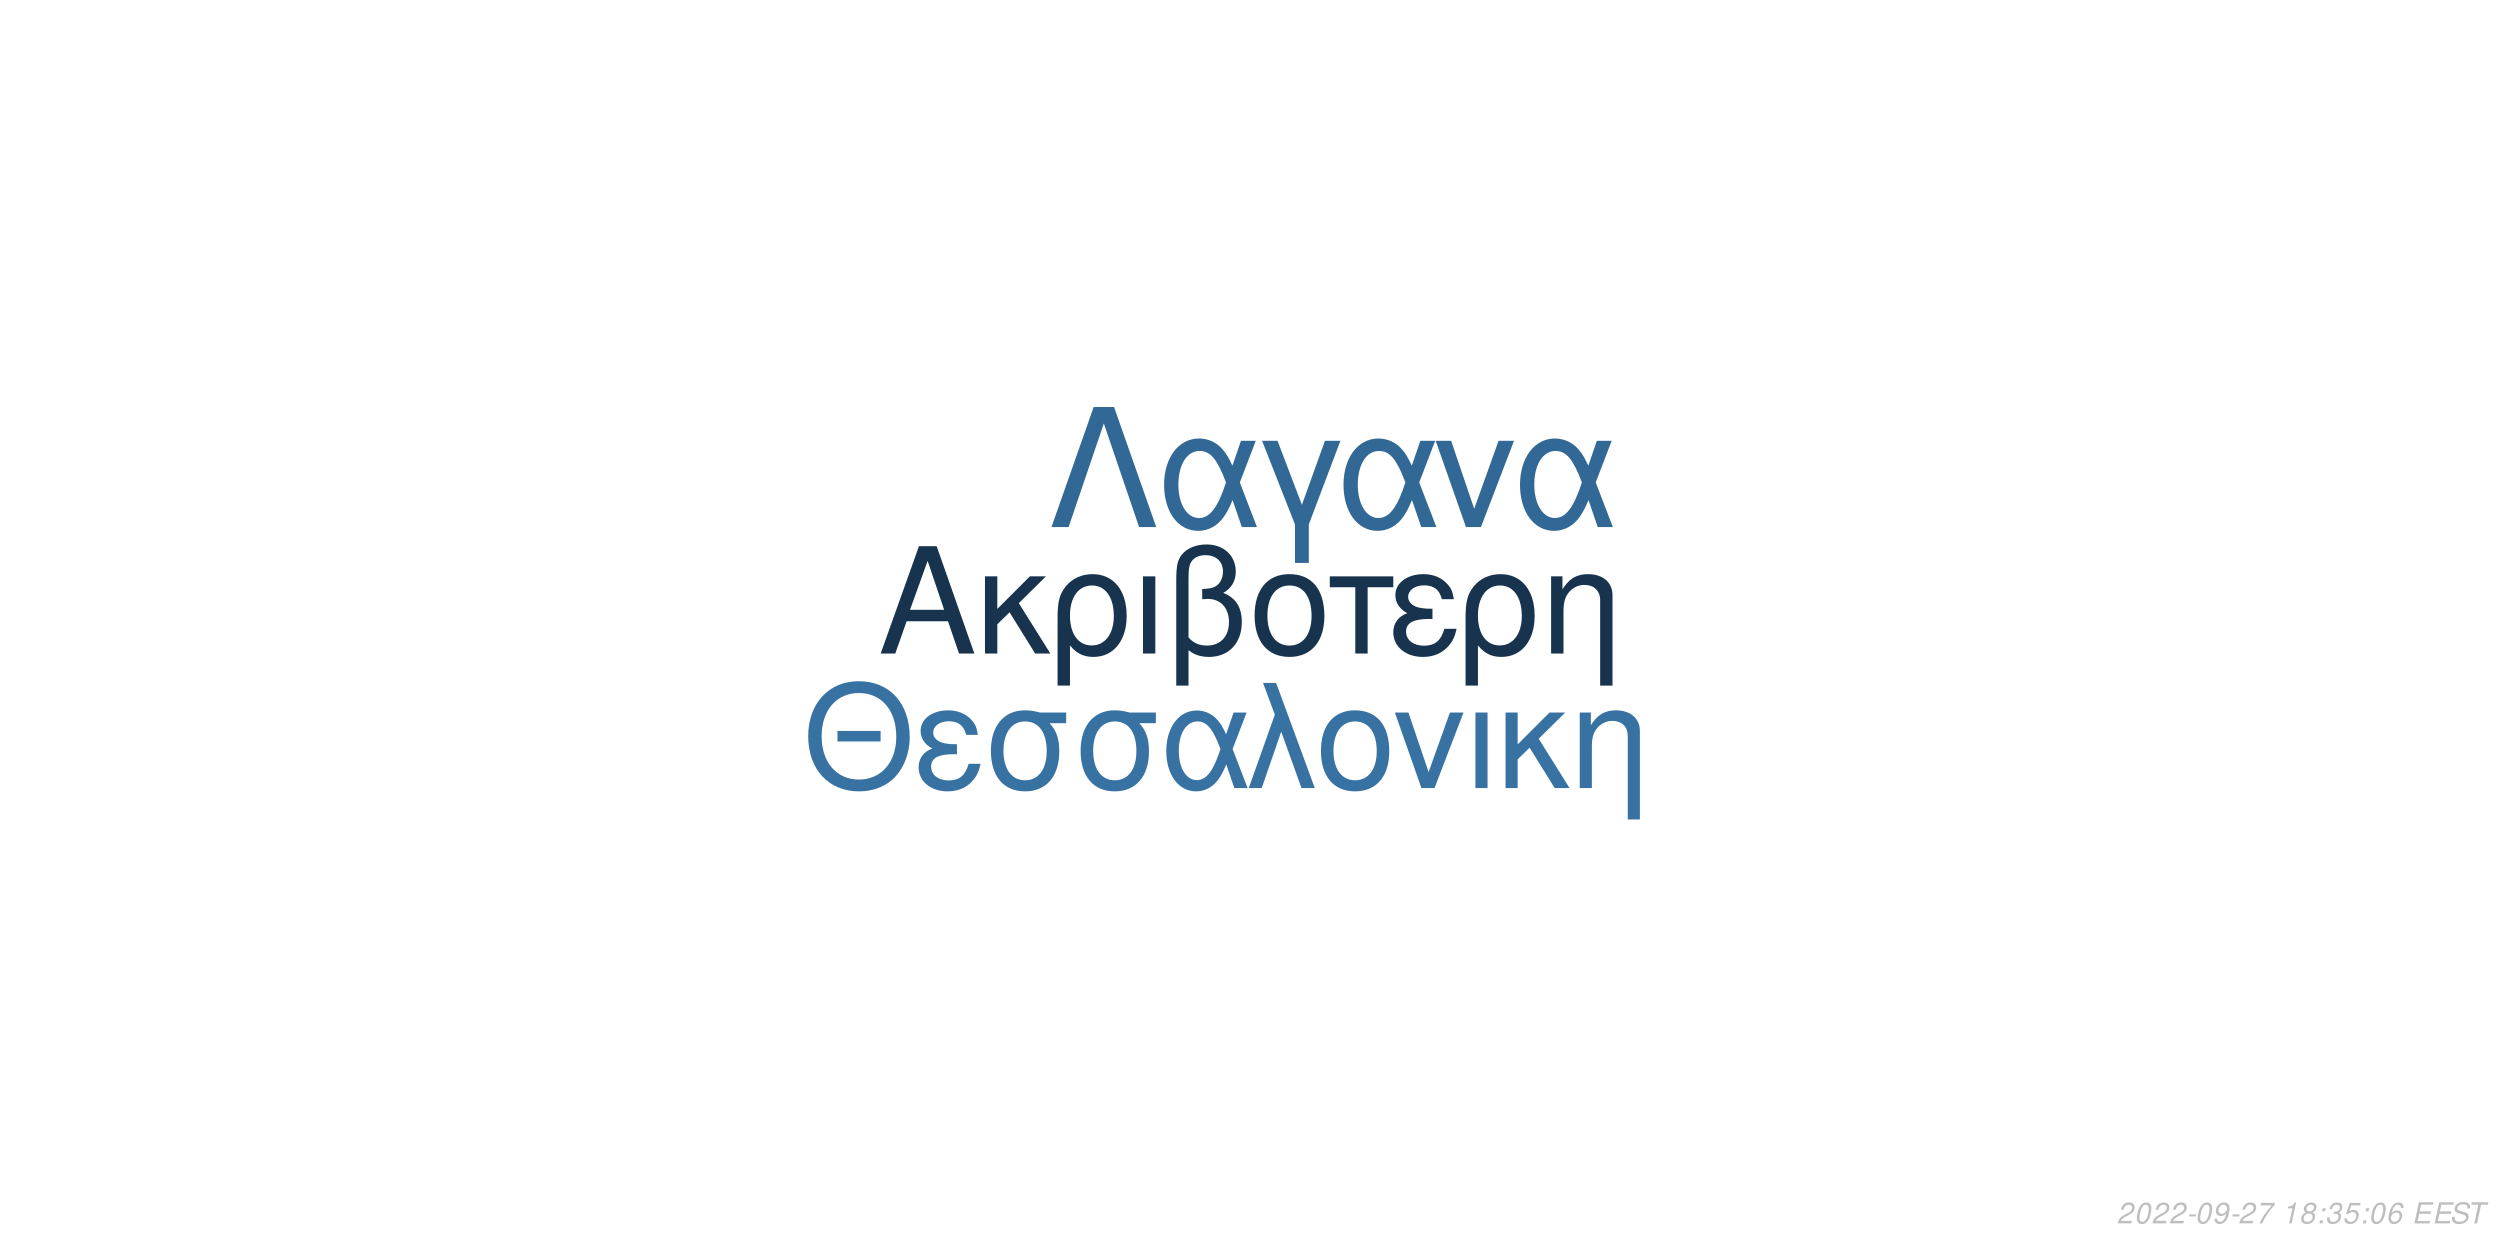
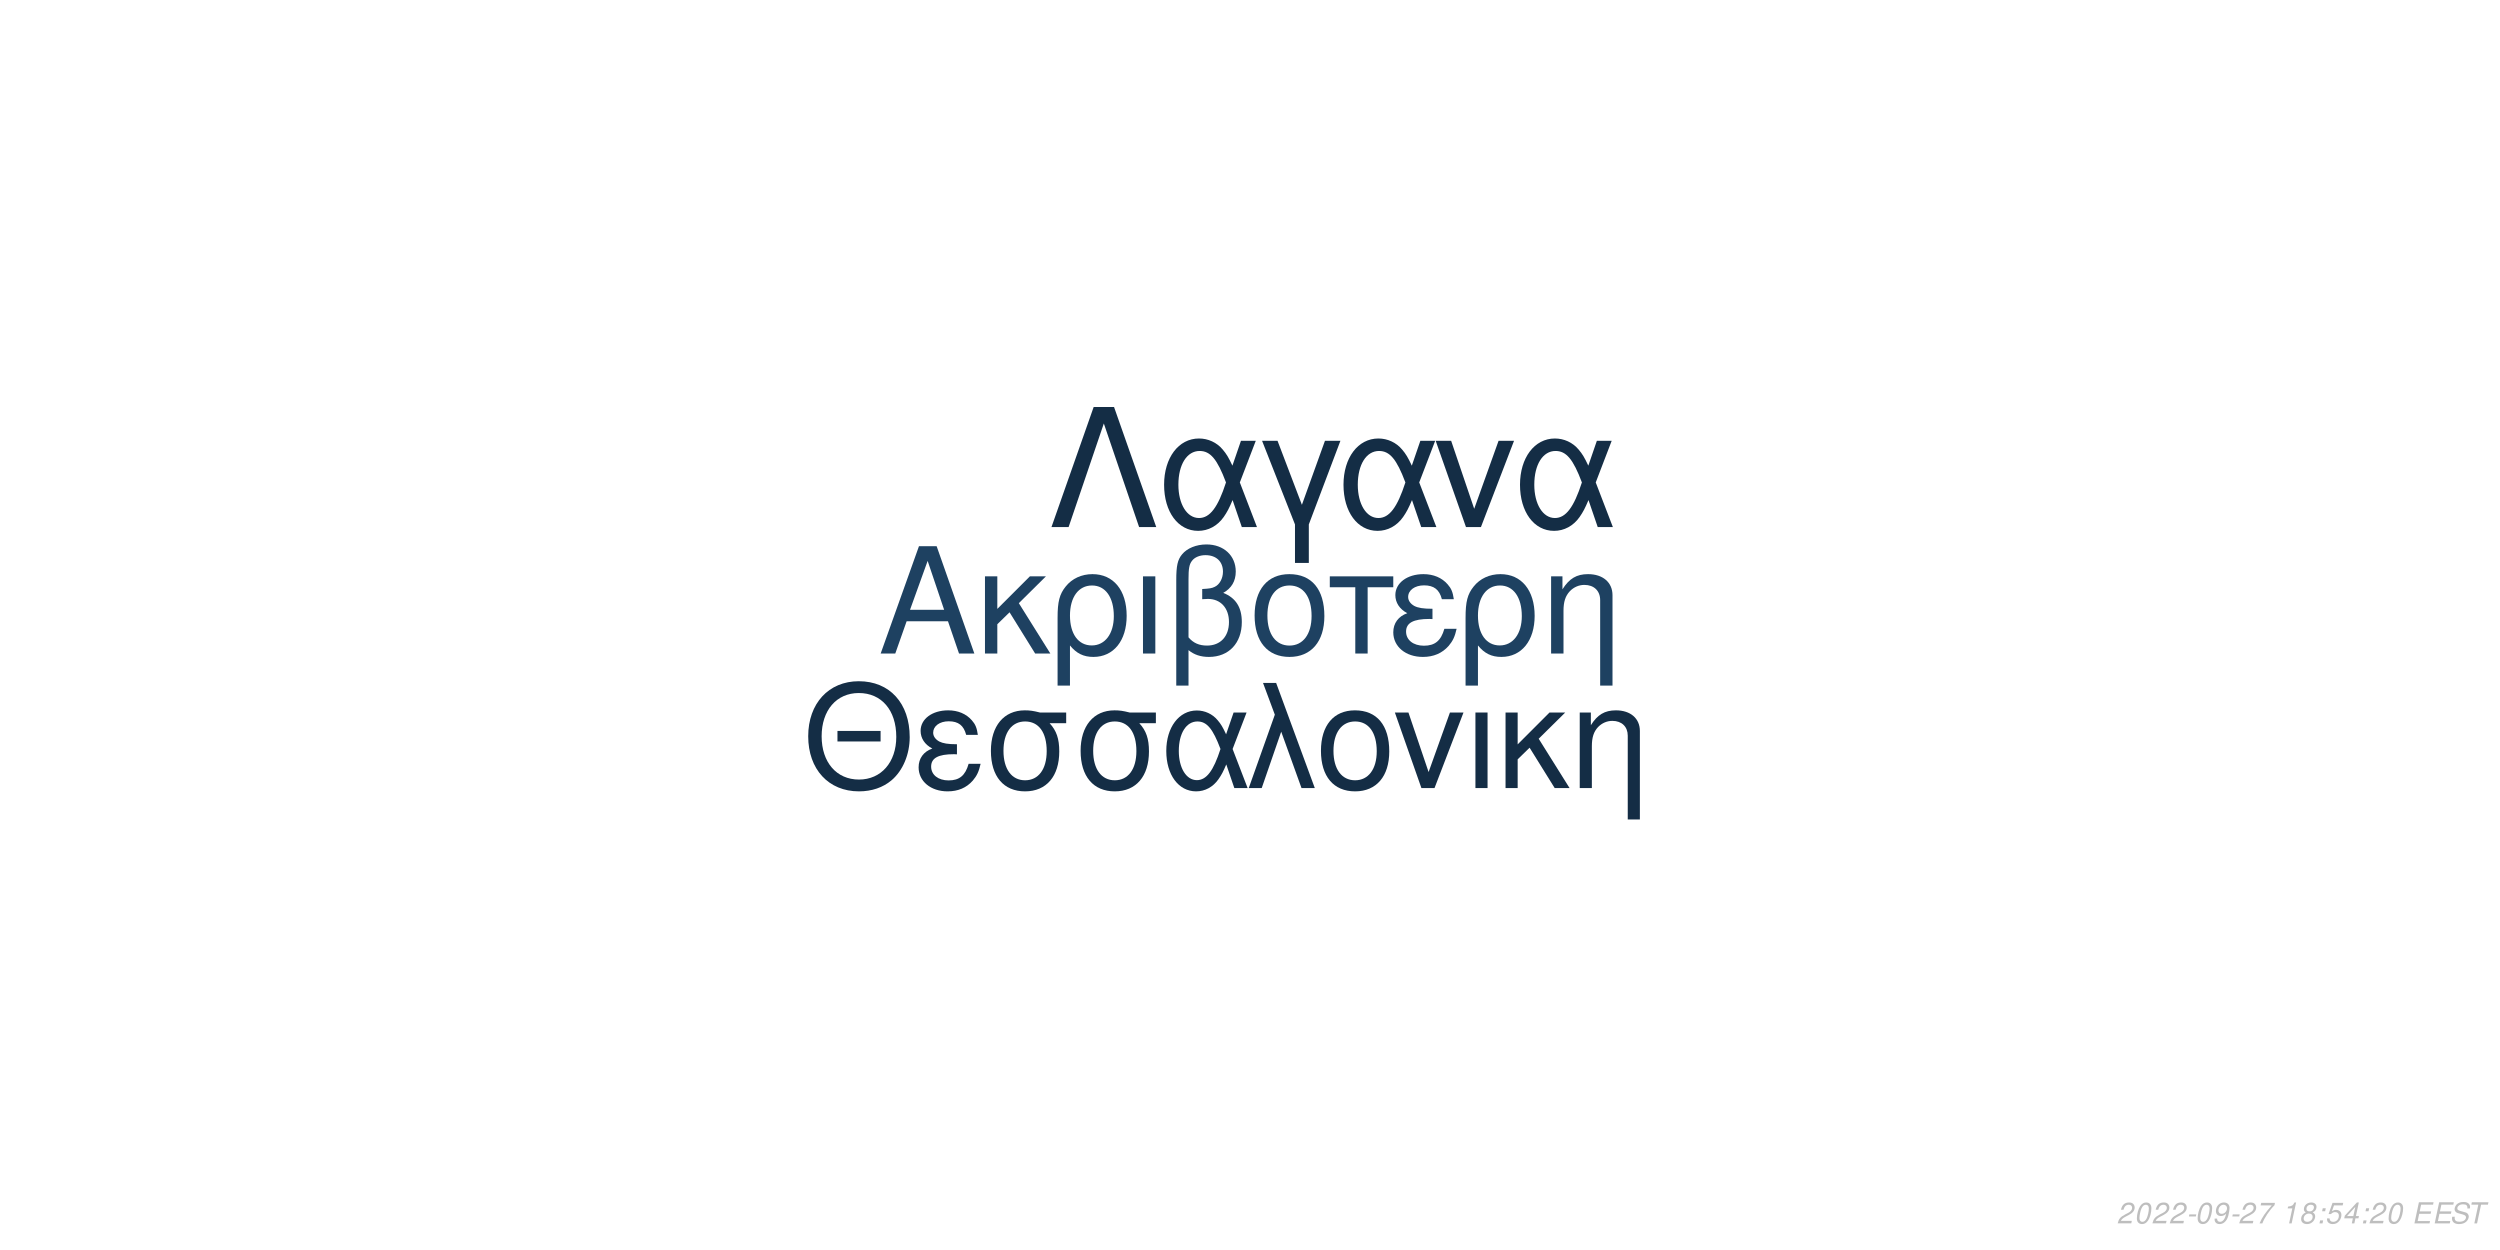
<svg xmlns="http://www.w3.org/2000/svg" xmlns:xlink="http://www.w3.org/1999/xlink" width="864pt" height="432pt" viewBox="0 0 864 432" version="1.1">
  <defs>
    <g>
      <symbol overflow="visible" id="glyph0-0">
        <path style="stroke:none;" d="" />
      </symbol>
      <symbol overflow="visible" id="glyph0-1">
        <path style="stroke:none;" d="M 24.125 -11.141 L 27.938 0 L 33.234 0 L 20.203 -37.094 L 14.094 -37.094 L 0.859 0 L 5.906 0 L 9.828 -11.141 Z M 22.797 -15.109 L 11 -15.109 L 17.094 -32.016 Z M 22.797 -15.109 " />
      </symbol>
      <symbol overflow="visible" id="glyph0-2">
        <path style="stroke:none;" d="M 7.172 -15.422 L 7.172 -26.672 L 2.906 -26.672 L 2.906 0 L 7.172 0 L 7.172 -10.125 L 11.406 -14.25 L 20.25 0 L 25.5 0 L 14.609 -17.406 L 23.969 -26.672 L 18.422 -26.672 Z M 7.172 -15.422 " />
      </symbol>
      <symbol overflow="visible" id="glyph0-3">
        <path style="stroke:none;" d="M 3 11.094 L 7.281 11.094 L 7.281 -2.797 C 9.516 -0.047 11.953 1.172 15.375 1.172 C 22.344 1.172 26.875 -4.422 26.875 -13.031 C 26.875 -21.891 22.297 -27.438 15.062 -27.438 C 11.297 -27.438 7.984 -25.906 5.797 -23.156 C 3.672 -20.516 3 -17.969 3 -12.359 Z M 14.906 -23.516 C 19.547 -23.516 22.438 -19.438 22.438 -12.922 C 22.438 -6.812 19.391 -2.797 14.812 -2.797 C 10.172 -2.797 7.281 -6.766 7.281 -13.125 C 7.281 -19.484 10.234 -23.516 14.906 -23.516 Z M 14.906 -23.516 " />
      </symbol>
      <symbol overflow="visible" id="glyph0-4">
        <path style="stroke:none;" d="M 3.516 0 L 7.781 0 L 7.781 -26.672 L 3.516 -26.672 Z M 3.516 0 " />
      </symbol>
      <symbol overflow="visible" id="glyph0-5">
        <path style="stroke:none;" d="M 4.016 11.094 L 8.25 11.094 L 8.25 -1.172 C 10.172 0.406 12.422 1.172 15.312 1.172 C 22.188 1.172 26.672 -3.609 26.672 -10.891 C 26.672 -15.984 24.578 -19.234 20.25 -20.969 C 23.109 -22.547 24.578 -25.031 24.578 -28.344 C 24.578 -33.844 20.406 -37.703 14.453 -37.703 C 10.938 -37.703 7.734 -36.391 6 -34.25 C 4.484 -32.422 4.016 -30.328 4.016 -25.391 Z M 8.25 -25.656 C 8.25 -29.359 8.5 -30.844 9.469 -32.062 C 10.375 -33.281 12.156 -34 14.094 -34 C 17.812 -34 20.156 -31.812 20.156 -28.297 C 20.156 -25.953 18.984 -23.812 17.297 -23.047 C 16.281 -22.547 15.469 -22.438 12.984 -22.297 L 12.984 -18.781 C 13.734 -18.828 14.344 -18.875 14.969 -18.875 C 19.344 -18.875 22.234 -15.719 22.234 -10.891 C 22.234 -5.906 19.281 -2.75 14.656 -2.75 C 11.953 -2.75 9.922 -3.609 8.25 -5.594 Z M 8.25 -25.656 " />
      </symbol>
      <symbol overflow="visible" id="glyph0-6">
        <path style="stroke:none;" d="M 14.094 -27.438 C 6.562 -27.438 2.094 -22.094 2.094 -13.125 C 2.094 -4.125 6.562 1.172 14.141 1.172 C 21.672 1.172 26.203 -4.172 26.203 -12.922 C 26.203 -22.188 21.828 -27.438 14.094 -27.438 Z M 14.141 -23.516 C 18.938 -23.516 21.781 -19.594 21.781 -12.984 C 21.781 -6.672 18.828 -2.75 14.141 -2.75 C 9.422 -2.75 6.516 -6.672 6.516 -13.125 C 6.516 -19.594 9.422 -23.516 14.141 -23.516 Z M 14.141 -23.516 " />
      </symbol>
      <symbol overflow="visible" id="glyph0-7">
        <path style="stroke:none;" d="M 7.891 0 L 12.156 0 L 12.156 -22.906 L 21.016 -22.906 L 21.016 -26.672 L -0.922 -26.672 L -0.922 -22.906 L 7.891 -22.906 Z M 7.891 0 " />
      </symbol>
      <symbol overflow="visible" id="glyph0-8">
        <path style="stroke:none;" d="M 14.562 -15.469 C 11.344 -15.469 9.562 -15.781 8.297 -16.438 C 6.922 -17.203 6.156 -18.328 6.156 -19.547 C 6.156 -21.891 8.453 -23.562 11.656 -23.562 C 15.062 -23.562 16.953 -22.094 17.812 -18.781 L 21.938 -18.781 C 21.578 -21.266 21.062 -22.5 19.797 -23.922 C 17.812 -26.203 14.906 -27.438 11.453 -27.438 C 5.797 -27.438 1.734 -24.375 1.734 -20.203 C 1.734 -17.609 3.156 -15.375 5.859 -13.938 C 2.797 -12.875 1.016 -10.484 1.016 -7.328 C 1.016 -2.391 5.297 1.172 11.25 1.172 C 14.969 1.172 17.906 -0.109 20.156 -2.641 C 21.578 -4.328 22.297 -5.797 22.906 -8.547 L 18.672 -8.547 C 17.5 -4.422 15.422 -2.703 11.609 -2.703 C 7.938 -2.703 5.438 -4.688 5.438 -7.578 C 5.438 -10.578 7.938 -11.953 13.484 -11.953 C 13.641 -11.953 14.094 -11.953 14.562 -11.906 Z M 14.562 -15.469 " />
      </symbol>
      <symbol overflow="visible" id="glyph0-9">
        <path style="stroke:none;" d="M 3.562 -26.672 L 3.562 0 L 7.844 0 L 7.844 -14.703 C 7.844 -17.906 8.5 -19.891 10.031 -21.531 C 11.406 -22.953 13.188 -23.719 15.062 -23.719 C 18.375 -23.719 20.516 -21.672 20.516 -18.469 L 20.516 11.094 L 24.781 11.094 L 24.781 -20.156 C 24.781 -24.578 21.469 -27.438 16.328 -27.438 C 12.359 -27.438 9.828 -25.906 7.484 -22.188 L 7.484 -26.672 Z M 3.562 -26.672 " />
      </symbol>
      <symbol overflow="visible" id="glyph1-0">
        <path style="stroke:none;" d="" />
      </symbol>
      <symbol overflow="visible" id="glyph1-1">
        <path style="stroke:none;" d="M 26.859 -19.734 L 11.953 -19.734 L 11.953 -16.094 L 26.859 -16.094 Z M 19.328 -36.922 C 8.922 -36.922 1.844 -29.25 1.844 -17.891 C 1.844 -6.484 8.875 1.141 19.391 1.141 C 23.812 1.141 27.703 -0.203 30.641 -2.688 C 34.578 -6.031 36.922 -11.656 36.922 -17.594 C 36.922 -29.297 30 -36.922 19.328 -36.922 Z M 19.328 -32.844 C 27.203 -32.844 32.281 -26.906 32.281 -17.688 C 32.281 -8.922 27.062 -2.938 19.391 -2.938 C 11.609 -2.938 6.484 -8.922 6.484 -17.891 C 6.484 -26.859 11.609 -32.844 19.328 -32.844 Z M 19.328 -32.844 " />
      </symbol>
      <symbol overflow="visible" id="glyph1-2">
        <path style="stroke:none;" d="M 14.25 -15.141 C 11.109 -15.141 9.375 -15.453 8.125 -16.094 C 6.781 -16.844 6.031 -17.938 6.031 -19.141 C 6.031 -21.422 8.266 -23.078 11.406 -23.078 C 14.75 -23.078 16.594 -21.625 17.438 -18.391 L 21.469 -18.391 C 21.125 -20.828 20.625 -22.031 19.391 -23.422 C 17.438 -25.656 14.594 -26.859 11.219 -26.859 C 5.688 -26.859 1.688 -23.875 1.688 -19.781 C 1.688 -17.234 3.094 -15.047 5.734 -13.656 C 2.734 -12.609 1 -10.266 1 -7.172 C 1 -2.344 5.188 1.141 11.016 1.141 C 14.656 1.141 17.547 -0.094 19.734 -2.594 C 21.125 -4.234 21.828 -5.688 22.422 -8.375 L 18.281 -8.375 C 17.141 -4.328 15.094 -2.641 11.359 -2.641 C 7.766 -2.641 5.328 -4.578 5.328 -7.422 C 5.328 -10.359 7.766 -11.703 13.203 -11.703 C 13.359 -11.703 13.797 -11.703 14.25 -11.656 Z M 14.25 -15.141 " />
      </symbol>
      <symbol overflow="visible" id="glyph1-3">
        <path style="stroke:none;" d="M 29 -26.109 L 19.938 -26.109 C 17.594 -26.703 16.438 -26.859 14.703 -26.859 C 7.469 -26.859 2.984 -21.469 2.984 -12.859 C 2.984 -4.031 7.375 1.141 14.797 1.141 C 22.172 1.141 26.609 -4.078 26.609 -12.656 C 26.609 -17.047 25.656 -19.828 23.266 -22.422 L 29 -22.422 Z M 14.797 -23.016 C 19.531 -23.016 22.266 -19.234 22.266 -12.75 C 22.266 -6.531 19.438 -2.688 14.797 -2.688 C 10.172 -2.688 7.328 -6.531 7.328 -12.859 C 7.328 -19.188 10.172 -23.016 14.797 -23.016 Z M 14.797 -23.016 " />
      </symbol>
      <symbol overflow="visible" id="glyph1-4">
        <path style="stroke:none;" d="M 29.344 -26.109 L 24.859 -26.109 L 22.266 -18.578 C 21.125 -21.031 20.484 -22.125 19.328 -23.469 C 17.547 -25.609 14.906 -26.812 12.156 -26.812 C 5.984 -26.812 1.594 -20.984 1.594 -12.812 C 1.594 -4.578 5.828 1.141 11.906 1.141 C 14.953 1.141 17.734 -0.344 19.625 -3.047 C 20.672 -4.531 21.281 -5.688 22.328 -8.172 L 25.109 0 L 29.703 0 L 24.516 -13.5 Z M 20.328 -13.5 C 17.891 -5.922 15.453 -2.734 12.156 -2.734 C 8.516 -2.734 5.922 -6.922 5.922 -12.812 C 5.922 -18.938 8.516 -23.016 12.359 -23.016 C 15.594 -23.016 17.688 -20.531 20.328 -13.5 Z M 20.328 -13.5 " />
      </symbol>
      <symbol overflow="visible" id="glyph1-5">
        <path style="stroke:none;" d="M 1.094 0 L 5.578 0 L 12.312 -19.484 L 19.328 0 L 23.922 0 L 10.562 -36.328 L 6.031 -36.328 L 10.109 -25.359 Z M 1.094 0 " />
      </symbol>
      <symbol overflow="visible" id="glyph1-6">
        <path style="stroke:none;" d="M 13.797 -26.859 C 6.422 -26.859 2.047 -21.625 2.047 -12.859 C 2.047 -4.031 6.422 1.141 13.859 1.141 C 21.234 1.141 25.656 -4.078 25.656 -12.656 C 25.656 -21.719 21.375 -26.859 13.797 -26.859 Z M 13.859 -23.016 C 18.531 -23.016 21.328 -19.188 21.328 -12.703 C 21.328 -6.531 18.438 -2.688 13.859 -2.688 C 9.219 -2.688 6.375 -6.531 6.375 -12.859 C 6.375 -19.188 9.219 -23.016 13.859 -23.016 Z M 13.859 -23.016 " />
      </symbol>
      <symbol overflow="visible" id="glyph1-7">
        <path style="stroke:none;" d="M 14.297 0 L 24.312 -26.109 L 19.625 -26.109 L 12.25 -5.531 L 5.281 -26.109 L 0.594 -26.109 L 9.766 0 Z M 14.297 0 " />
      </symbol>
      <symbol overflow="visible" id="glyph1-8">
        <path style="stroke:none;" d="M 3.438 0 L 7.625 0 L 7.625 -26.109 L 3.438 -26.109 Z M 3.438 0 " />
      </symbol>
      <symbol overflow="visible" id="glyph1-9">
        <path style="stroke:none;" d="M 7.031 -15.094 L 7.031 -26.109 L 2.844 -26.109 L 2.844 0 L 7.031 0 L 7.031 -9.922 L 11.156 -13.953 L 19.828 0 L 24.969 0 L 14.297 -17.047 L 23.469 -26.109 L 18.031 -26.109 Z M 7.031 -15.094 " />
      </symbol>
      <symbol overflow="visible" id="glyph1-10">
        <path style="stroke:none;" d="M 3.484 -26.109 L 3.484 0 L 7.672 0 L 7.672 -14.406 C 7.672 -17.547 8.328 -19.484 9.812 -21.078 C 11.156 -22.469 12.906 -23.219 14.75 -23.219 C 17.984 -23.219 20.078 -21.234 20.078 -18.094 L 20.078 10.859 L 24.266 10.859 L 24.266 -19.734 C 24.266 -24.062 21.031 -26.859 16 -26.859 C 12.109 -26.859 9.609 -25.359 7.328 -21.719 L 7.328 -26.109 Z M 3.484 -26.109 " />
      </symbol>
      <symbol overflow="visible" id="glyph2-0">
        <path style="stroke:none;" d="" />
      </symbol>
      <symbol overflow="visible" id="glyph2-1">
        <path style="stroke:none;" d="M 22.531 -41.484 L 15.484 -41.484 L 0.906 0 L 6.828 0 L 19 -35.797 L 31.188 0 L 37.109 0 Z M 22.531 -41.484 " />
      </symbol>
      <symbol overflow="visible" id="glyph2-2">
        <path style="stroke:none;" d="M 33.516 -29.812 L 28.391 -29.812 L 25.438 -21.219 C 24.125 -24.016 23.391 -25.266 22.078 -26.797 C 20.031 -29.25 17.016 -30.609 13.891 -30.609 C 6.828 -30.609 1.828 -23.953 1.828 -14.625 C 1.828 -5.234 6.656 1.312 13.594 1.312 C 17.078 1.312 20.266 -0.391 22.422 -3.469 C 23.609 -5.172 24.297 -6.484 25.5 -9.328 L 28.688 0 L 33.922 0 L 28 -15.422 Z M 23.219 -15.422 C 20.422 -6.766 17.641 -3.125 13.891 -3.125 C 9.734 -3.125 6.766 -7.906 6.766 -14.625 C 6.766 -21.625 9.734 -26.297 14.109 -26.297 C 17.812 -26.297 20.203 -23.453 23.219 -15.422 Z M 23.219 -15.422 " />
      </symbol>
      <symbol overflow="visible" id="glyph2-3">
        <path style="stroke:none;" d="M 12.062 12.406 L 16.844 12.406 L 16.844 -0.906 L 27.766 -29.812 L 22.422 -29.812 L 14.453 -7.688 L 6.031 -29.812 L 0.688 -29.812 L 12.062 -0.906 Z M 12.062 12.406 " />
      </symbol>
      <symbol overflow="visible" id="glyph2-4">
        <path style="stroke:none;" d="M 16.328 0 L 27.766 -29.812 L 22.422 -29.812 L 14 -6.312 L 6.031 -29.812 L 0.688 -29.812 L 11.156 0 Z M 16.328 0 " />
      </symbol>
      <symbol overflow="visible" id="glyph3-0">
        <path style="stroke:none;" d="" />
      </symbol>
      <symbol overflow="visible" id="glyph3-1">
        <path style="stroke:none;" d="M 5.234 -0.875 L 1.469 -0.875 C 1.641 -1.375 2.203 -1.891 3.109 -2.344 L 4.234 -2.938 C 5.562 -3.625 6.219 -4.469 6.219 -5.484 C 6.219 -5.938 6.062 -6.359 5.797 -6.656 C 5.469 -7.047 4.984 -7.234 4.312 -7.234 C 2.766 -7.234 1.891 -6.453 1.484 -4.734 L 2.375 -4.734 C 2.484 -5.188 2.609 -5.484 2.797 -5.75 C 3.094 -6.203 3.609 -6.453 4.188 -6.453 C 4.891 -6.453 5.344 -6.031 5.344 -5.375 C 5.344 -4.703 4.859 -4.094 4.016 -3.656 L 2.984 -3.125 C 1.234 -2.188 0.797 -1.656 0.344 -0.016 L 5.047 -0.016 Z M 5.234 -0.875 " />
      </symbol>
      <symbol overflow="visible" id="glyph3-2">
        <path style="stroke:none;" d="M 4.203 -7.234 C 3.375 -7.234 2.688 -6.812 2.125 -5.984 C 1.484 -5.047 0.984 -3.188 0.984 -1.734 C 0.984 -1.109 1.172 -0.562 1.484 -0.266 C 1.797 0.047 2.281 0.234 2.766 0.234 C 3.625 0.234 4.281 -0.156 4.859 -1.016 C 5.516 -1.953 6 -3.797 6 -5.266 C 6 -6.5 5.328 -7.234 4.203 -7.234 Z M 4.094 -6.453 C 4.734 -6.453 5.125 -5.984 5.125 -5.156 C 5.125 -4.203 4.781 -2.625 4.406 -1.812 C 3.984 -0.938 3.516 -0.547 2.875 -0.547 C 2.25 -0.547 1.875 -1.031 1.875 -1.828 C 1.875 -2.797 2.203 -4.344 2.594 -5.203 C 2.984 -6.047 3.453 -6.453 4.094 -6.453 Z M 4.094 -6.453 " />
      </symbol>
      <symbol overflow="visible" id="glyph3-3">
        <path style="stroke:none;" d="M 3.516 -3.125 L 1.125 -3.125 L 0.969 -2.406 L 3.359 -2.406 Z M 3.516 -3.125 " />
      </symbol>
      <symbol overflow="visible" id="glyph3-4">
        <path style="stroke:none;" d="M 0.844 -1.656 C 0.844 -1.547 0.844 -1.438 0.844 -1.375 C 0.844 -0.406 1.531 0.234 2.578 0.234 C 3.203 0.234 3.766 0.016 4.297 -0.438 C 4.938 -1 5.312 -1.656 5.594 -2.719 C 5.844 -3.672 6.016 -4.766 6.016 -5.375 C 6.016 -5.844 5.844 -6.328 5.547 -6.656 C 5.203 -7.031 4.703 -7.234 4.062 -7.234 C 2.516 -7.234 1.297 -5.938 1.297 -4.266 C 1.297 -3.203 1.984 -2.547 3.047 -2.547 C 3.484 -2.547 3.953 -2.672 4.281 -2.891 C 4.406 -2.984 4.547 -3.078 4.828 -3.344 C 4.438 -1.484 3.703 -0.547 2.703 -0.547 C 2.109 -0.547 1.719 -0.938 1.719 -1.547 L 1.719 -1.656 Z M 3.953 -6.453 C 4.625 -6.453 5.141 -5.953 5.141 -5.281 C 5.141 -4.188 4.312 -3.312 3.297 -3.312 C 2.594 -3.312 2.172 -3.734 2.172 -4.453 C 2.172 -5.562 2.984 -6.453 3.953 -6.453 Z M 3.953 -6.453 " />
      </symbol>
      <symbol overflow="visible" id="glyph3-5">
        <path style="stroke:none;" d="M 6.703 -7.094 L 1.953 -7.094 L 1.766 -6.219 L 5.594 -6.219 C 3.344 -3.688 2.266 -2.109 1.375 0 L 2.344 0 C 3.031 -1.906 4.828 -4.594 6.547 -6.281 Z M 6.703 -7.094 " />
      </symbol>
      <symbol overflow="visible" id="glyph3-6">
        <path style="stroke:none;" d="" />
      </symbol>
      <symbol overflow="visible" id="glyph3-7">
        <path style="stroke:none;" d="M 3.703 -5.188 L 2.594 0 L 3.469 0 L 5.016 -7.234 L 4.438 -7.234 C 3.906 -6.156 3.688 -6.016 2.234 -5.812 L 2.109 -5.188 Z M 3.703 -5.188 " />
      </symbol>
      <symbol overflow="visible" id="glyph3-8">
        <path style="stroke:none;" d="M 4.766 -3.797 C 5.078 -3.969 5.234 -4.078 5.438 -4.234 C 5.812 -4.594 6.062 -5.172 6.062 -5.734 C 6.062 -6.625 5.344 -7.234 4.266 -7.234 C 2.812 -7.234 1.703 -6.219 1.703 -4.875 C 1.703 -4.406 1.875 -4.125 2.359 -3.812 C 1.297 -3.312 0.75 -2.516 0.75 -1.469 C 0.75 -0.438 1.547 0.234 2.812 0.234 C 3.656 0.234 4.359 -0.094 4.938 -0.734 C 5.359 -1.234 5.609 -1.859 5.609 -2.438 C 5.609 -3.047 5.312 -3.516 4.766 -3.797 Z M 4.109 -6.453 C 4.797 -6.453 5.188 -6.125 5.188 -5.578 C 5.188 -5.266 5.062 -4.922 4.859 -4.672 C 4.562 -4.312 4.188 -4.156 3.656 -4.156 C 2.984 -4.156 2.594 -4.453 2.594 -4.984 C 2.594 -5.859 3.203 -6.453 4.109 -6.453 Z M 3.453 -3.406 C 4.234 -3.406 4.734 -2.984 4.734 -2.312 C 4.734 -1.312 3.922 -0.547 2.875 -0.547 C 2.125 -0.547 1.625 -0.969 1.625 -1.625 C 1.625 -2.609 2.438 -3.406 3.453 -3.406 Z M 3.453 -3.406 " />
      </symbol>
      <symbol overflow="visible" id="glyph3-9">
        <path style="stroke:none;" d="M 2.359 -1.031 L 1.312 -1.031 L 1.094 0 L 2.141 0 Z M 3.266 -5.234 L 2.219 -5.234 L 2 -4.203 L 3.047 -4.203 Z M 3.266 -5.234 " />
      </symbol>
      <symbol overflow="visible" id="glyph3-10">
-         <path style="stroke:none;" d="M 2.922 -3.312 C 3.125 -3.344 3.234 -3.344 3.375 -3.344 C 4.203 -3.344 4.688 -3 4.688 -2.406 C 4.688 -1.312 3.906 -0.547 2.781 -0.547 C 2.047 -0.547 1.594 -0.938 1.594 -1.562 C 1.594 -1.719 1.609 -1.844 1.656 -2.094 L 0.766 -2.094 C 0.734 -1.797 0.719 -1.641 0.719 -1.469 C 0.719 -0.375 1.406 0.234 2.641 0.234 C 3.547 0.234 4.297 -0.078 4.812 -0.656 C 5.266 -1.156 5.562 -1.875 5.562 -2.547 C 5.562 -3.125 5.344 -3.453 4.797 -3.734 C 5.641 -4.234 6.016 -4.844 6.016 -5.734 C 6.016 -6.656 5.312 -7.234 4.203 -7.234 C 3.375 -7.234 2.672 -6.938 2.188 -6.375 C 1.891 -6.031 1.703 -5.641 1.516 -4.906 L 2.391 -4.906 C 2.5 -5.359 2.594 -5.594 2.734 -5.812 C 3.047 -6.234 3.516 -6.453 4.078 -6.453 C 4.734 -6.453 5.141 -6.125 5.141 -5.578 C 5.141 -5.188 5.016 -4.797 4.797 -4.547 C 4.516 -4.234 4 -4.062 3.266 -4.062 L 3.078 -4.062 Z M 2.922 -3.312 " />
+         <path style="stroke:none;" d="M 6.297 -7.094 L 2.594 -7.094 L 1.234 -3.234 L 2.047 -3.234 C 2.656 -3.766 2.938 -3.906 3.531 -3.906 C 4.328 -3.906 4.797 -3.453 4.797 -2.688 C 4.797 -1.438 3.969 -0.547 2.828 -0.547 C 2.031 -0.547 1.609 -0.938 1.578 -1.734 L 0.703 -1.734 L 0.703 -1.516 C 0.703 -0.938 0.844 -0.547 1.188 -0.266 C 1.562 0.062 2.078 0.234 2.703 0.234 C 3.656 0.234 4.391 -0.156 4.984 -0.922 C 5.422 -1.5 5.672 -2.234 5.672 -2.953 C 5.672 -4 4.938 -4.672 3.812 -4.672 C 3.328 -4.672 2.906 -4.547 2.406 -4.234 L 3.109 -6.219 L 6.109 -6.219 Z M 6.297 -7.094 " />
      </symbol>
      <symbol overflow="visible" id="glyph3-11">
-         <path style="stroke:none;" d="M 6.297 -7.094 L 2.594 -7.094 L 1.234 -3.234 L 2.047 -3.234 C 2.656 -3.766 2.938 -3.906 3.531 -3.906 C 4.328 -3.906 4.797 -3.453 4.797 -2.688 C 4.797 -1.438 3.969 -0.547 2.828 -0.547 C 2.031 -0.547 1.609 -0.938 1.578 -1.734 L 0.703 -1.734 L 0.703 -1.516 C 0.703 -0.938 0.844 -0.547 1.188 -0.266 C 1.562 0.062 2.078 0.234 2.703 0.234 C 3.656 0.234 4.391 -0.156 4.984 -0.922 C 5.422 -1.5 5.672 -2.234 5.672 -2.953 C 5.672 -4 4.938 -4.672 3.812 -4.672 C 3.328 -4.672 2.906 -4.547 2.406 -4.234 L 3.109 -6.219 L 6.109 -6.219 Z M 6.297 -7.094 " />
+         <path style="stroke:none;" d="M 3.625 -1.75 L 3.266 0 L 4.141 0 L 4.516 -1.75 L 5.562 -1.75 L 5.734 -2.531 L 4.688 -2.531 L 5.688 -7.234 L 5.016 -7.234 L 0.844 -2.672 L 0.641 -1.75 Z M 3.797 -2.531 L 1.594 -2.531 L 4.469 -5.703 Z M 3.797 -2.531 " />
      </symbol>
      <symbol overflow="visible" id="glyph3-12">
-         <path style="stroke:none;" d="M 6.125 -5.344 L 6.141 -5.625 C 6.141 -6.609 5.453 -7.234 4.391 -7.234 C 3.438 -7.234 2.641 -6.719 2.016 -5.703 C 1.422 -4.781 0.938 -2.953 0.938 -1.688 C 0.938 -0.516 1.688 0.234 2.859 0.234 C 3.703 0.234 4.438 -0.156 5 -0.875 C 5.406 -1.422 5.672 -2.156 5.672 -2.766 C 5.672 -3.812 4.969 -4.5 3.906 -4.5 C 3.234 -4.5 2.672 -4.234 2.094 -3.625 C 2.406 -5.375 3.234 -6.453 4.25 -6.453 C 4.703 -6.453 5.062 -6.234 5.172 -5.844 C 5.203 -5.719 5.234 -5.578 5.25 -5.344 Z M 3.656 -3.734 C 4.344 -3.734 4.797 -3.281 4.797 -2.625 C 4.797 -1.469 3.984 -0.547 2.984 -0.547 C 2.297 -0.547 1.812 -1.047 1.812 -1.766 C 1.812 -2.859 2.625 -3.734 3.656 -3.734 Z M 3.656 -3.734 " />
+         <path style="stroke:none;" d="M 2.547 -3.312 L 6.5 -3.312 L 6.688 -4.141 L 2.719 -4.141 L 3.219 -6.469 L 7.344 -6.469 L 7.516 -7.297 L 2.453 -7.297 L 0.906 0 L 6.125 0 L 6.297 -0.812 L 2.016 -0.812 Z M 2.547 -3.312 " />
      </symbol>
      <symbol overflow="visible" id="glyph3-13">
-         <path style="stroke:none;" d="M 2.547 -3.312 L 6.5 -3.312 L 6.688 -4.141 L 2.719 -4.141 L 3.219 -6.469 L 7.344 -6.469 L 7.516 -7.297 L 2.453 -7.297 L 0.906 0 L 6.125 0 L 6.297 -0.812 L 2.016 -0.812 Z M 2.547 -3.312 " />
+         <path style="stroke:none;" d="M 7.062 -5.156 C 7.125 -5.438 7.141 -5.562 7.141 -5.703 C 7.141 -6.156 6.938 -6.594 6.594 -6.891 C 6.188 -7.25 5.656 -7.406 4.875 -7.406 C 3.844 -7.406 3.047 -7.125 2.5 -6.562 C 2.094 -6.141 1.781 -5.438 1.781 -4.922 C 1.781 -4.297 2.219 -3.766 2.891 -3.562 L 4.594 -3.094 C 5.406 -2.859 5.734 -2.578 5.734 -2.094 C 5.734 -1.781 5.547 -1.406 5.266 -1.141 C 4.844 -0.766 4.266 -0.578 3.453 -0.578 C 2.328 -0.578 1.812 -0.984 1.812 -1.906 C 1.812 -2.047 1.812 -2.125 1.844 -2.312 L 0.984 -2.312 C 0.906 -2.062 0.891 -1.906 0.891 -1.688 C 0.891 -0.484 1.797 0.234 3.297 0.234 C 4.359 0.234 5.234 -0.062 5.812 -0.609 C 6.344 -1.078 6.688 -1.797 6.688 -2.375 C 6.688 -2.641 6.609 -2.906 6.453 -3.156 C 6.234 -3.5 5.938 -3.703 5.469 -3.828 L 3.75 -4.312 C 2.984 -4.547 2.734 -4.734 2.734 -5.188 C 2.734 -5.547 2.875 -5.844 3.188 -6.109 C 3.547 -6.438 4.031 -6.594 4.703 -6.594 C 5.266 -6.594 5.688 -6.484 5.906 -6.297 C 6.094 -6.125 6.219 -5.797 6.219 -5.516 C 6.219 -5.422 6.203 -5.344 6.188 -5.156 Z M 7.062 -5.156 " />
      </symbol>
      <symbol overflow="visible" id="glyph3-14">
-         <path style="stroke:none;" d="M 7.062 -5.156 C 7.125 -5.438 7.141 -5.562 7.141 -5.703 C 7.141 -6.156 6.938 -6.594 6.594 -6.891 C 6.188 -7.25 5.656 -7.406 4.875 -7.406 C 3.844 -7.406 3.047 -7.125 2.5 -6.562 C 2.094 -6.141 1.781 -5.438 1.781 -4.922 C 1.781 -4.297 2.219 -3.766 2.891 -3.562 L 4.594 -3.094 C 5.406 -2.859 5.734 -2.578 5.734 -2.094 C 5.734 -1.781 5.547 -1.406 5.266 -1.141 C 4.844 -0.766 4.266 -0.578 3.453 -0.578 C 2.328 -0.578 1.812 -0.984 1.812 -1.906 C 1.812 -2.047 1.812 -2.125 1.844 -2.312 L 0.984 -2.312 C 0.906 -2.062 0.891 -1.906 0.891 -1.688 C 0.891 -0.484 1.797 0.234 3.297 0.234 C 4.359 0.234 5.234 -0.062 5.812 -0.609 C 6.344 -1.078 6.688 -1.797 6.688 -2.375 C 6.688 -2.641 6.609 -2.906 6.453 -3.156 C 6.234 -3.5 5.938 -3.703 5.469 -3.828 L 3.75 -4.312 C 2.984 -4.547 2.734 -4.734 2.734 -5.188 C 2.734 -5.547 2.875 -5.844 3.188 -6.109 C 3.547 -6.438 4.031 -6.594 4.703 -6.594 C 5.266 -6.594 5.688 -6.484 5.906 -6.297 C 6.094 -6.125 6.219 -5.797 6.219 -5.516 C 6.219 -5.422 6.203 -5.344 6.188 -5.156 Z M 7.062 -5.156 " />
-       </symbol>
-       <symbol overflow="visible" id="glyph3-15">
        <path style="stroke:none;" d="M 4.938 -6.469 L 7.312 -6.469 L 7.484 -7.297 L 1.75 -7.297 L 1.578 -6.469 L 3.984 -6.469 L 2.609 0 L 3.547 0 Z M 4.938 -6.469 " />
      </symbol>
    </g>
  </defs>
  <g id="surface1">
    <rect x="0" y="0" width="864" height="432" style="fill:rgb(100%,100%,100%);fill-opacity:1;stroke:none;" />
-     <g style="fill:rgb(9.02%,20%,30.588%);fill-opacity:1;">
+     <g style="fill:rgb(11.765%,25.49%,38.039%);fill-opacity:1;">
      <use xlink:href="#glyph0-1" x="303.5" y="225.861" />
      <use xlink:href="#glyph0-2" x="337.5" y="225.861" />
      <use xlink:href="#glyph0-3" x="362.5" y="225.861" />
      <use xlink:href="#glyph0-4" x="391.5" y="225.861" />
      <use xlink:href="#glyph0-5" x="402.5" y="225.861" />
      <use xlink:href="#glyph0-6" x="431.5" y="225.861" />
      <use xlink:href="#glyph0-7" x="460.5" y="225.861" />
      <use xlink:href="#glyph0-8" x="480.5" y="225.861" />
      <use xlink:href="#glyph0-3" x="503.5" y="225.861" />
      <use xlink:href="#glyph0-9" x="532.5" y="225.861" />
    </g>
-     <g style="fill:rgb(21.569%,44.706%,63.529%);fill-opacity:1;">
+     <g style="fill:rgb(7.843%,17.647%,27.059%);fill-opacity:1;">
      <use xlink:href="#glyph1-1" x="277.473" y="272.354" />
      <use xlink:href="#glyph1-2" x="316.473" y="272.354" />
      <use xlink:href="#glyph1-3" x="339.473" y="272.354" />
      <use xlink:href="#glyph1-3" x="370.473" y="272.354" />
      <use xlink:href="#glyph1-4" x="401.473" y="272.354" />
      <use xlink:href="#glyph1-5" x="430.473" y="272.354" />
      <use xlink:href="#glyph1-6" x="454.473" y="272.354" />
      <use xlink:href="#glyph1-7" x="481.473" y="272.354" />
      <use xlink:href="#glyph1-8" x="506.473" y="272.354" />
      <use xlink:href="#glyph1-9" x="517.473" y="272.354" />
      <use xlink:href="#glyph1-10" x="542.473" y="272.354" />
    </g>
-     <g style="fill:rgb(19.608%,40.784%,58.431%);fill-opacity:1;">
+     <g style="fill:rgb(7.843%,17.647%,27.059%);fill-opacity:1;">
      <use xlink:href="#glyph2-1" x="362.484" y="182.152" />
      <use xlink:href="#glyph2-2" x="400.484" y="182.152" />
      <use xlink:href="#glyph2-3" x="435.484" y="182.152" />
      <use xlink:href="#glyph2-2" x="462.484" y="182.152" />
      <use xlink:href="#glyph2-4" x="495.484" y="182.152" />
      <use xlink:href="#glyph2-2" x="523.484" y="182.152" />
    </g>
    <g style="fill:rgb(74.51%,74.51%,74.51%);fill-opacity:1;">
      <use xlink:href="#glyph3-1" x="731.52" y="422.81" />
      <use xlink:href="#glyph3-2" x="737.52" y="422.81" />
      <use xlink:href="#glyph3-1" x="743.52" y="422.81" />
      <use xlink:href="#glyph3-1" x="749.52" y="422.81" />
      <use xlink:href="#glyph3-3" x="755.52" y="422.81" />
      <use xlink:href="#glyph3-2" x="758.52" y="422.81" />
      <use xlink:href="#glyph3-4" x="764.52" y="422.81" />
      <use xlink:href="#glyph3-3" x="770.52" y="422.81" />
      <use xlink:href="#glyph3-1" x="773.52" y="422.81" />
      <use xlink:href="#glyph3-5" x="779.52" y="422.81" />
      <use xlink:href="#glyph3-6" x="785.52" y="422.81" />
      <use xlink:href="#glyph3-7" x="788.52" y="422.81" />
      <use xlink:href="#glyph3-8" x="794.52" y="422.81" />
      <use xlink:href="#glyph3-9" x="800.52" y="422.81" />
      <use xlink:href="#glyph3-10" x="803.52" y="422.81" />
      <use xlink:href="#glyph3-11" x="809.52" y="422.81" />
      <use xlink:href="#glyph3-9" x="815.52" y="422.81" />
-       <use xlink:href="#glyph3-2" x="818.52" y="422.81" />
-       <use xlink:href="#glyph3-12" x="824.52" y="422.81" />
+       <use xlink:href="#glyph3-1" x="818.52" y="422.81" />
+       <use xlink:href="#glyph3-2" x="824.52" y="422.81" />
      <use xlink:href="#glyph3-6" x="830.52" y="422.81" />
-       <use xlink:href="#glyph3-13" x="833.52" y="422.81" />
-       <use xlink:href="#glyph3-13" x="840.52" y="422.81" />
-       <use xlink:href="#glyph3-14" x="846.52" y="422.81" />
-       <use xlink:href="#glyph3-15" x="852.52" y="422.81" />
+       <use xlink:href="#glyph3-12" x="833.52" y="422.81" />
+       <use xlink:href="#glyph3-12" x="840.52" y="422.81" />
+       <use xlink:href="#glyph3-13" x="846.52" y="422.81" />
+       <use xlink:href="#glyph3-14" x="852.52" y="422.81" />
    </g>
  </g>
</svg>
